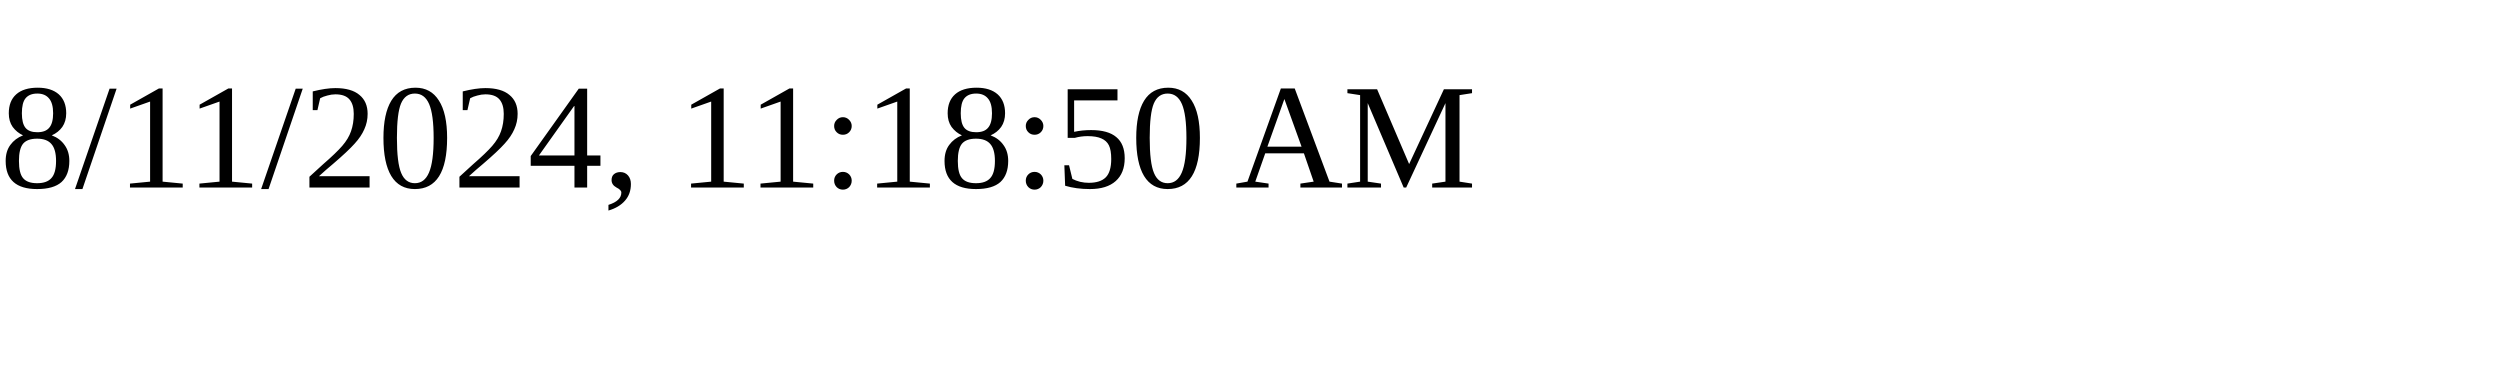
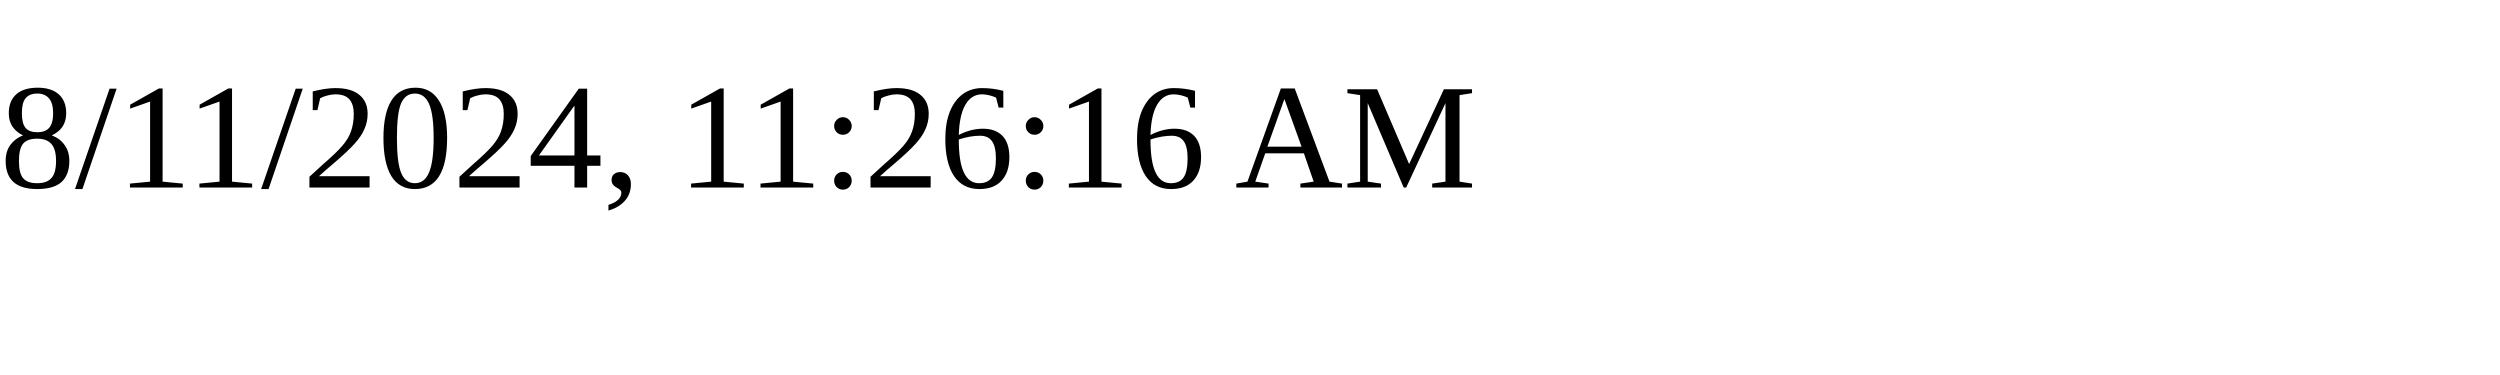
<svg xmlns="http://www.w3.org/2000/svg" height="30" width="200">
-   <text x="0" y="15">8/11/2024, 11:18:50 AM</text>
+   <text x="0" y="15">8/11/2024, 11:26:16 AM</text>
</svg>
